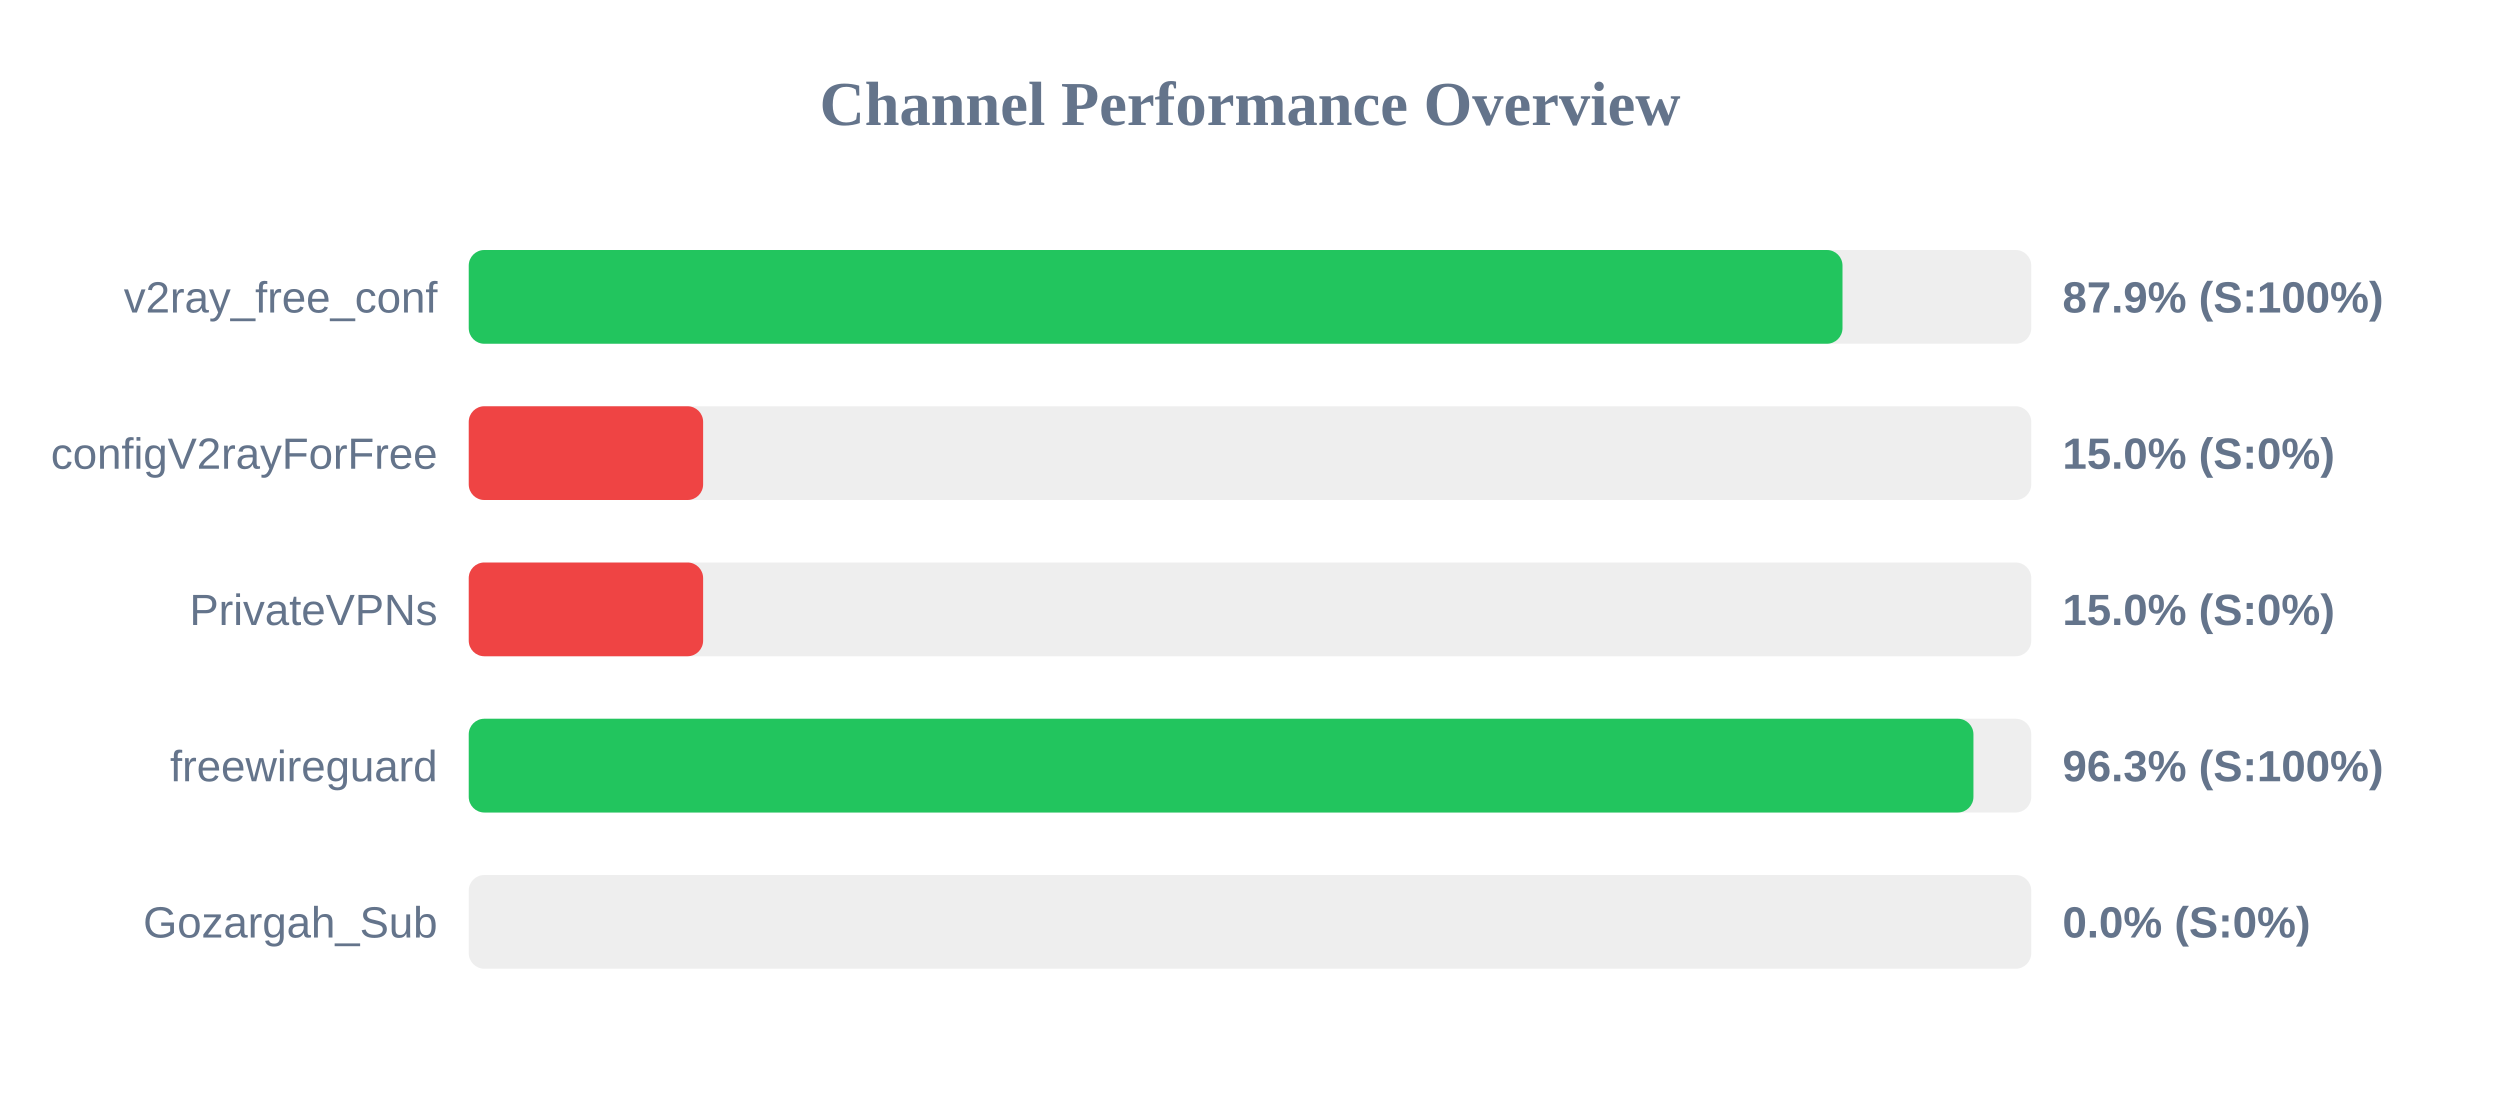
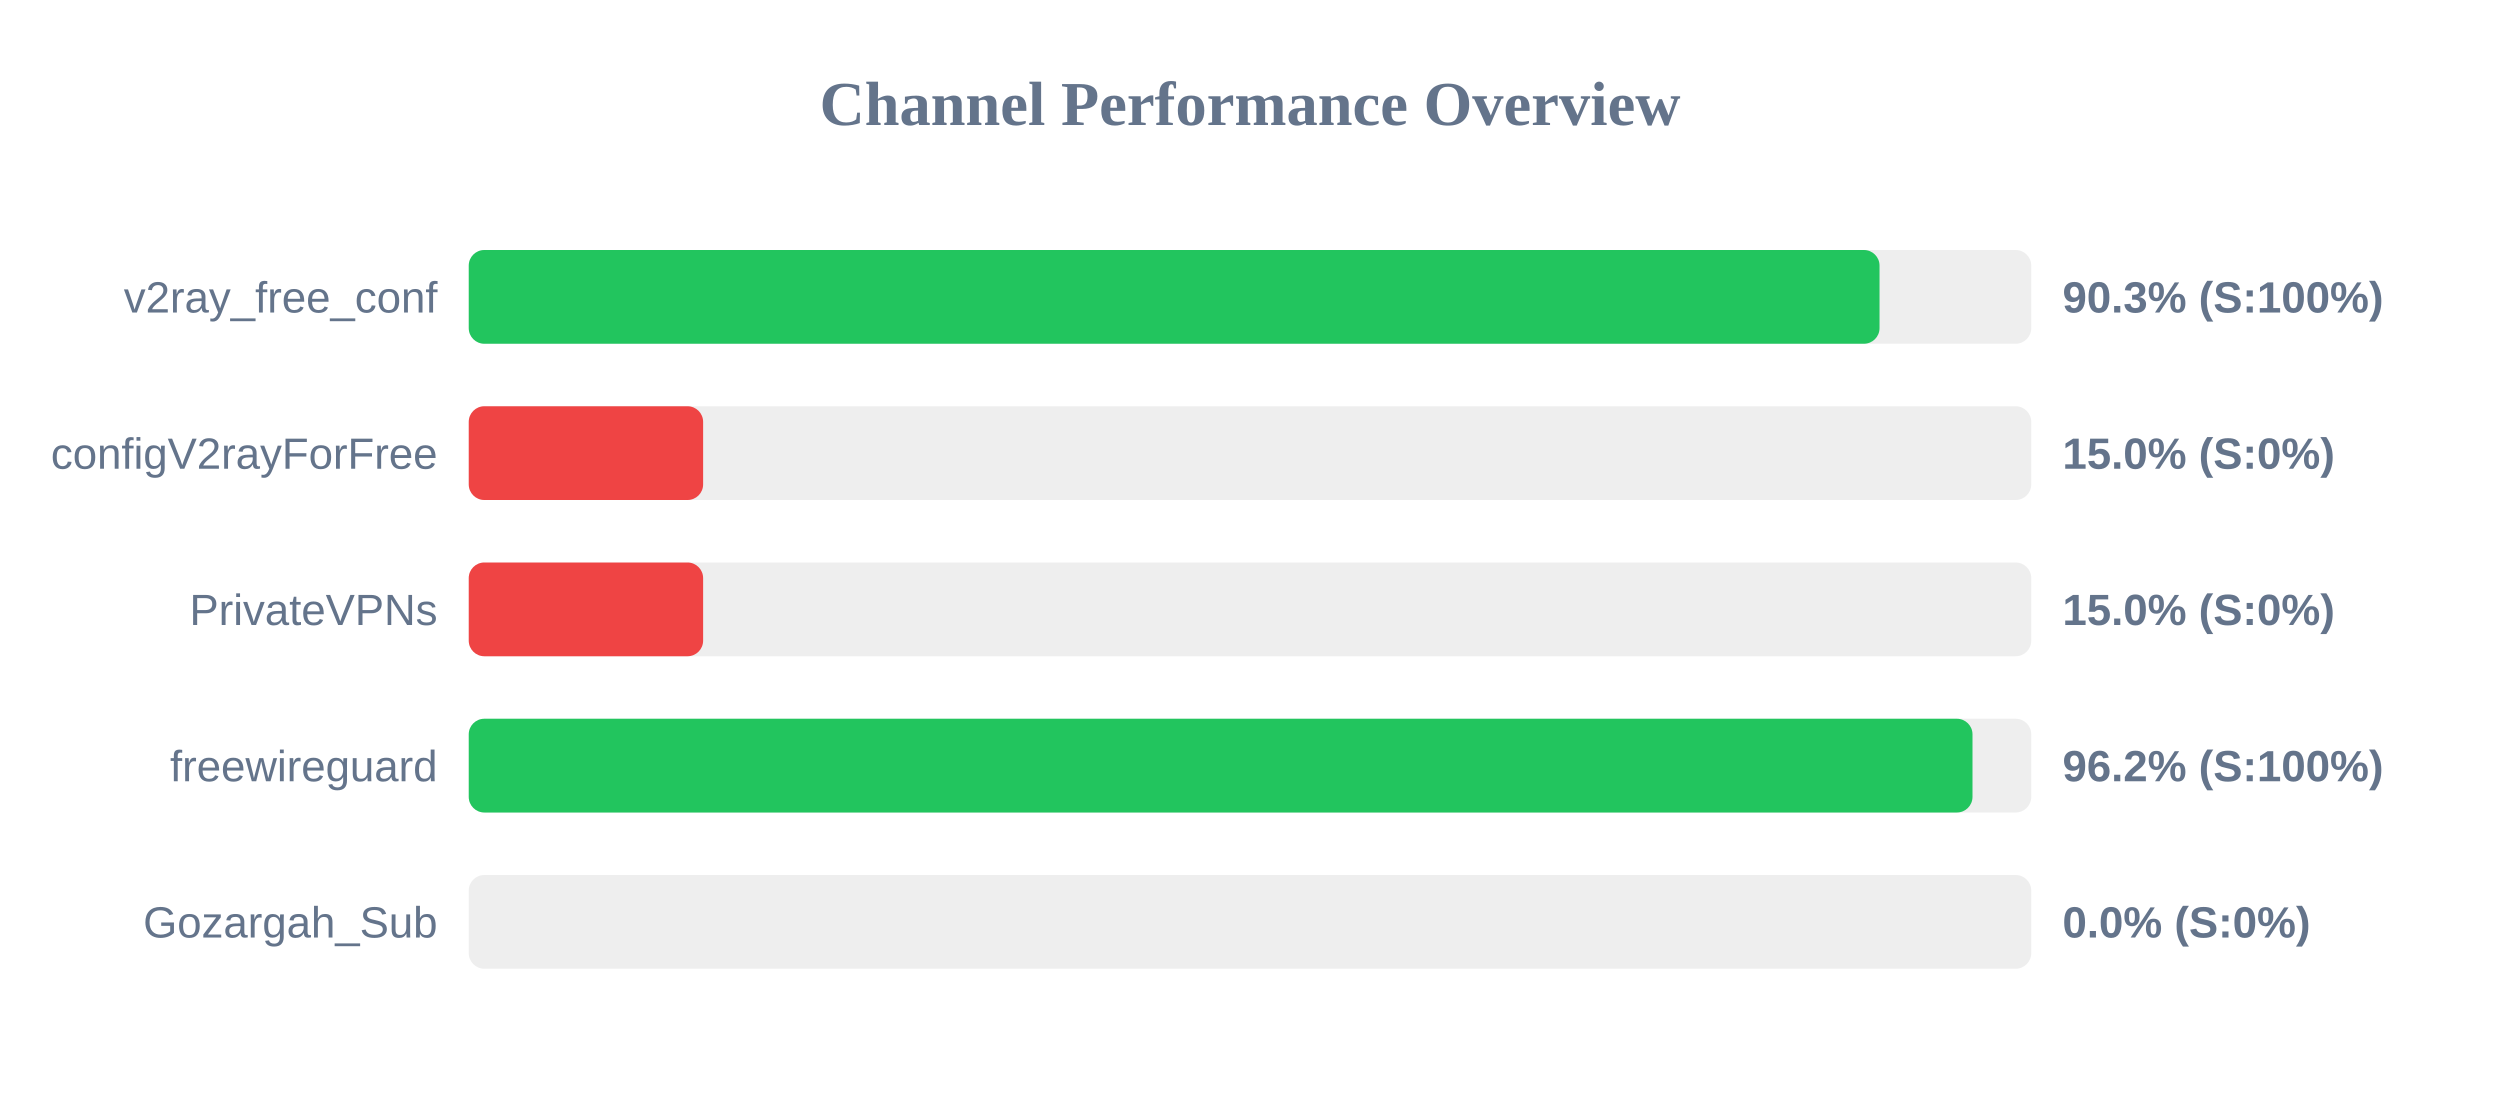
<svg xmlns="http://www.w3.org/2000/svg" width="800" height="350" version="1.1">
  <style>
        .row { font: 14px Arial; fill: #64748b; }
        .score { font: bold 14px Arial; fill: #64748b; }
    </style>
  <text x="400" y="40" text-anchor="middle" font-size="20px" font-weight="bold" fill="#64748b">Channel Performance Overview</text>
  <rect x="150" y="80" width="500" height="30" fill="#eee" rx="5" />
-   <rect x="150" y="80" width="439.6" height="30" fill="#22c55e" rx="5" />
+   <rect x="150" y="80" width="451.45" height="30" fill="#22c55e" rx="5" />
  <text x="140" y="100" text-anchor="end" class="row">v2ray_free_conf</text>
-   <text x="660" y="100" text-anchor="start" class="score">87.9% (S:100%)</text>
+   <text x="660" y="100" text-anchor="start" class="score">90.3% (S:100%)</text>
  <rect x="150" y="130" width="500" height="30" fill="#eee" rx="5" />
  <rect x="150" y="130" width="75.0" height="30" fill="#ef4444" rx="5" />
  <text x="140" y="150" text-anchor="end" class="row">configV2rayForFree</text>
  <text x="660" y="150" text-anchor="start" class="score">15.0% (S:0%)</text>
  <rect x="150" y="180" width="500" height="30" fill="#eee" rx="5" />
  <rect x="150" y="180" width="75.0" height="30" fill="#ef4444" rx="5" />
  <text x="140" y="200" text-anchor="end" class="row">PrivateVPNs</text>
  <text x="660" y="200" text-anchor="start" class="score">15.0% (S:0%)</text>
  <rect x="150" y="230" width="500" height="30" fill="#eee" rx="5" />
-   <rect x="150" y="230" width="481.5" height="30" fill="#22c55e" rx="5" />
+   <rect x="150" y="230" width="481.2" height="30" fill="#22c55e" rx="5" />
  <text x="140" y="250" text-anchor="end" class="row">freewireguard</text>
-   <text x="660" y="250" text-anchor="start" class="score">96.3% (S:100%)</text>
+   <text x="660" y="250" text-anchor="start" class="score">96.2% (S:100%)</text>
  <rect x="150" y="280" width="500" height="30" fill="#eee" rx="5" />
  <rect x="150" y="280" width="0.0" height="30" fill="#ef4444" rx="5" />
  <text x="140" y="300" text-anchor="end" class="row">Gozargah_Sub</text>
  <text x="660" y="300" text-anchor="start" class="score">0.0% (S:0%)</text>
</svg>
